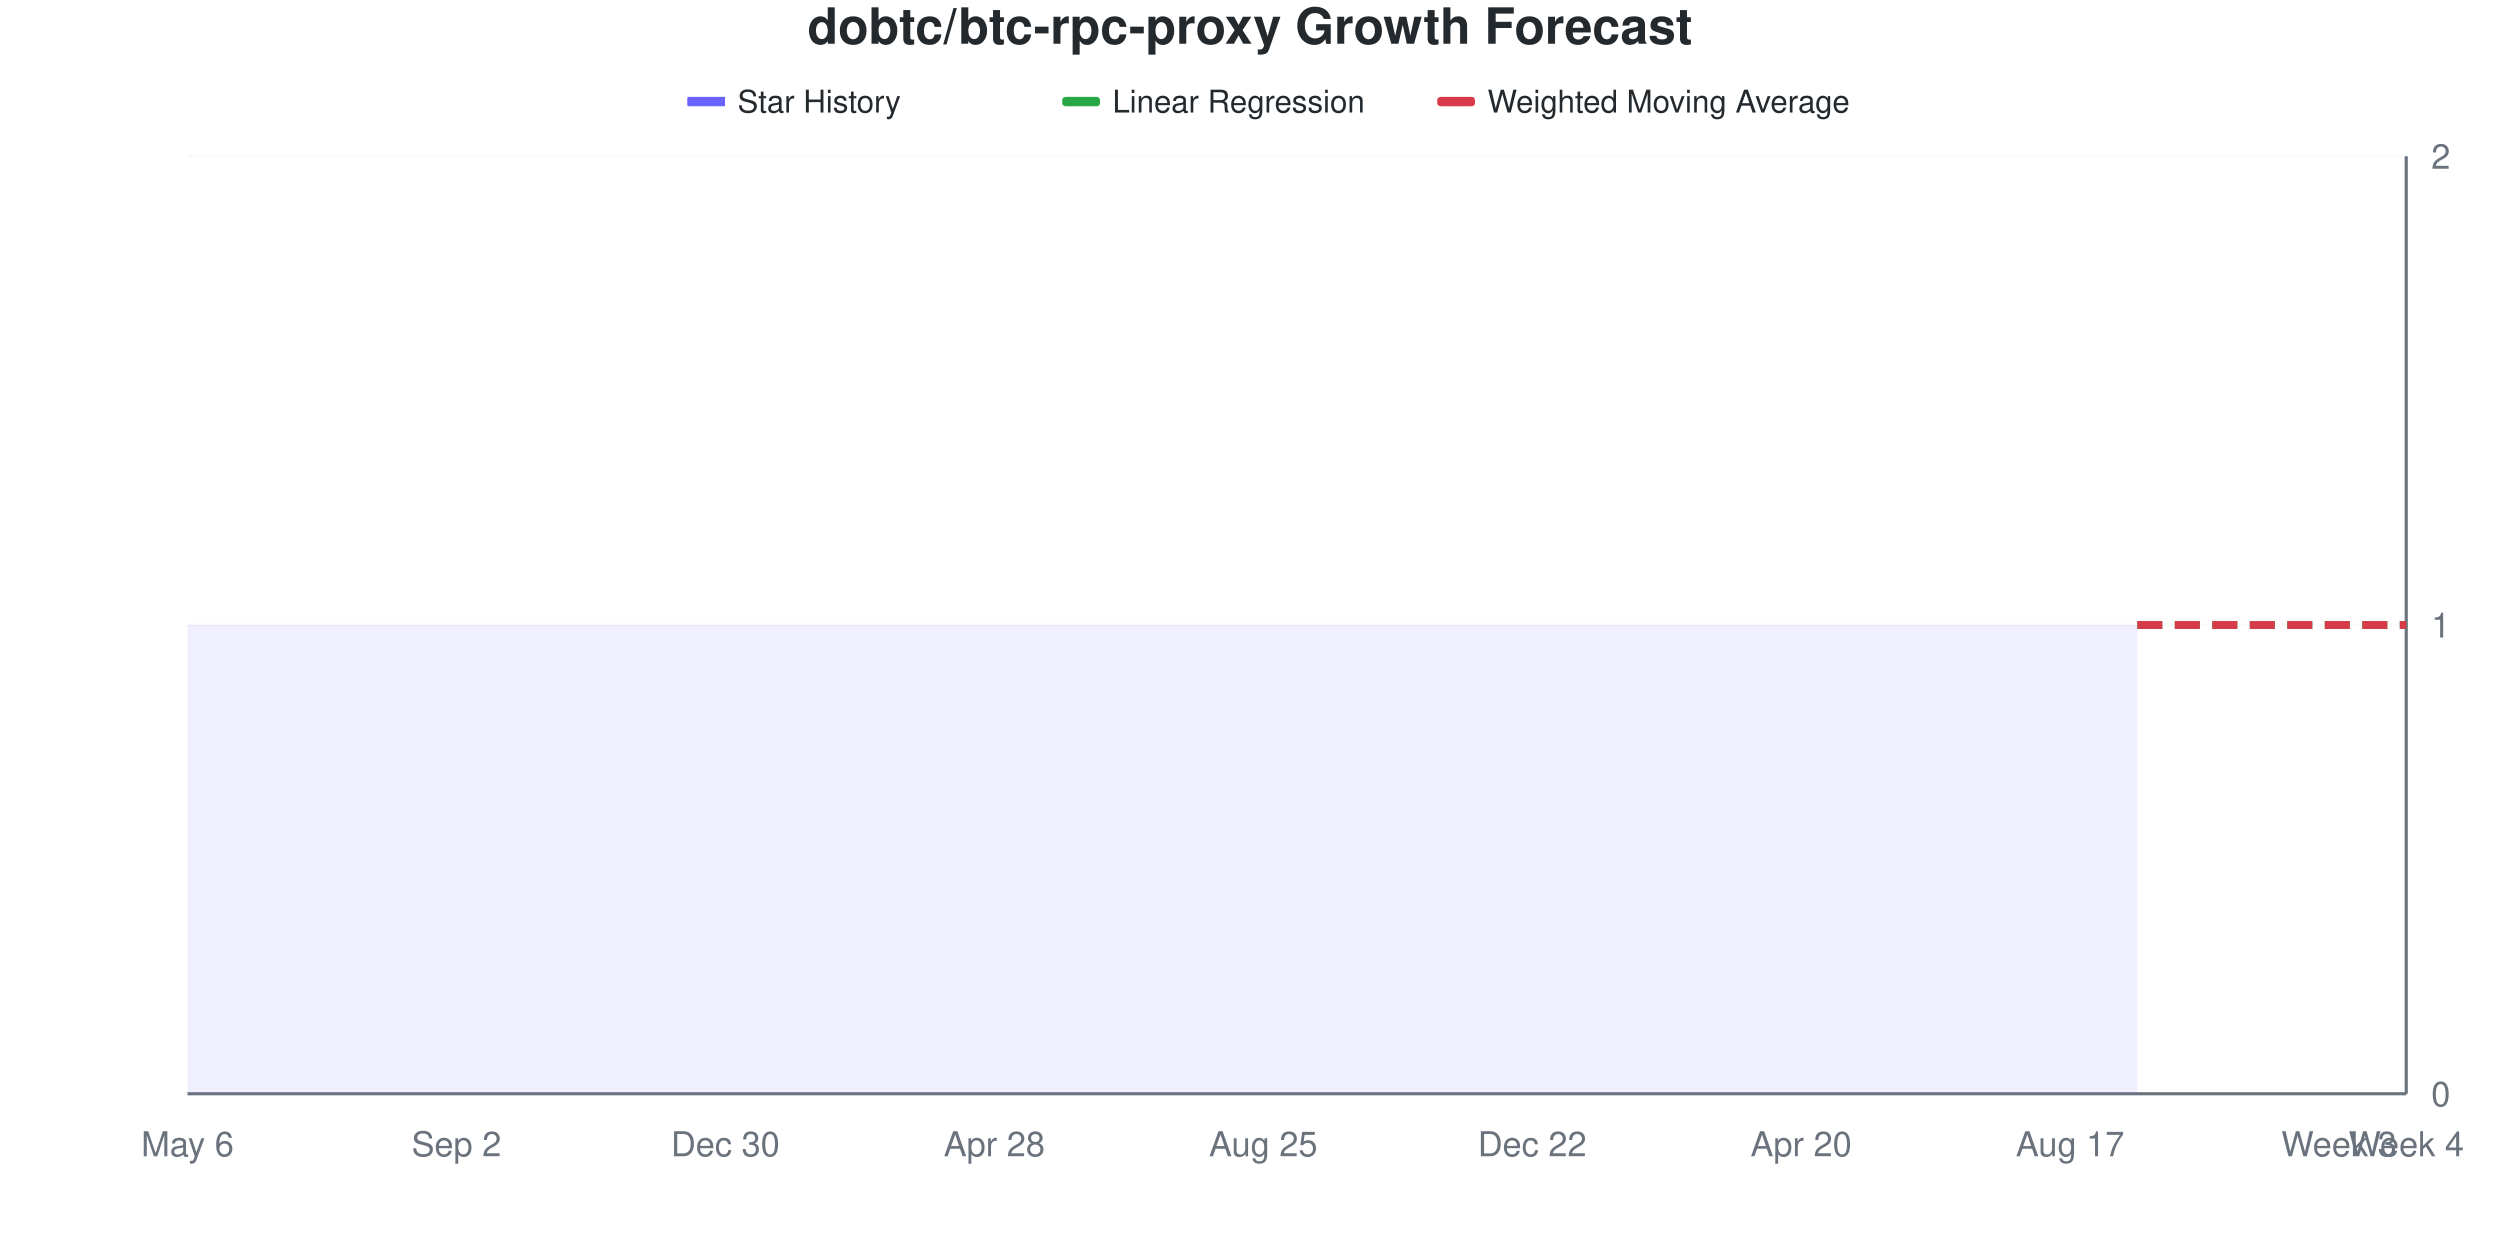
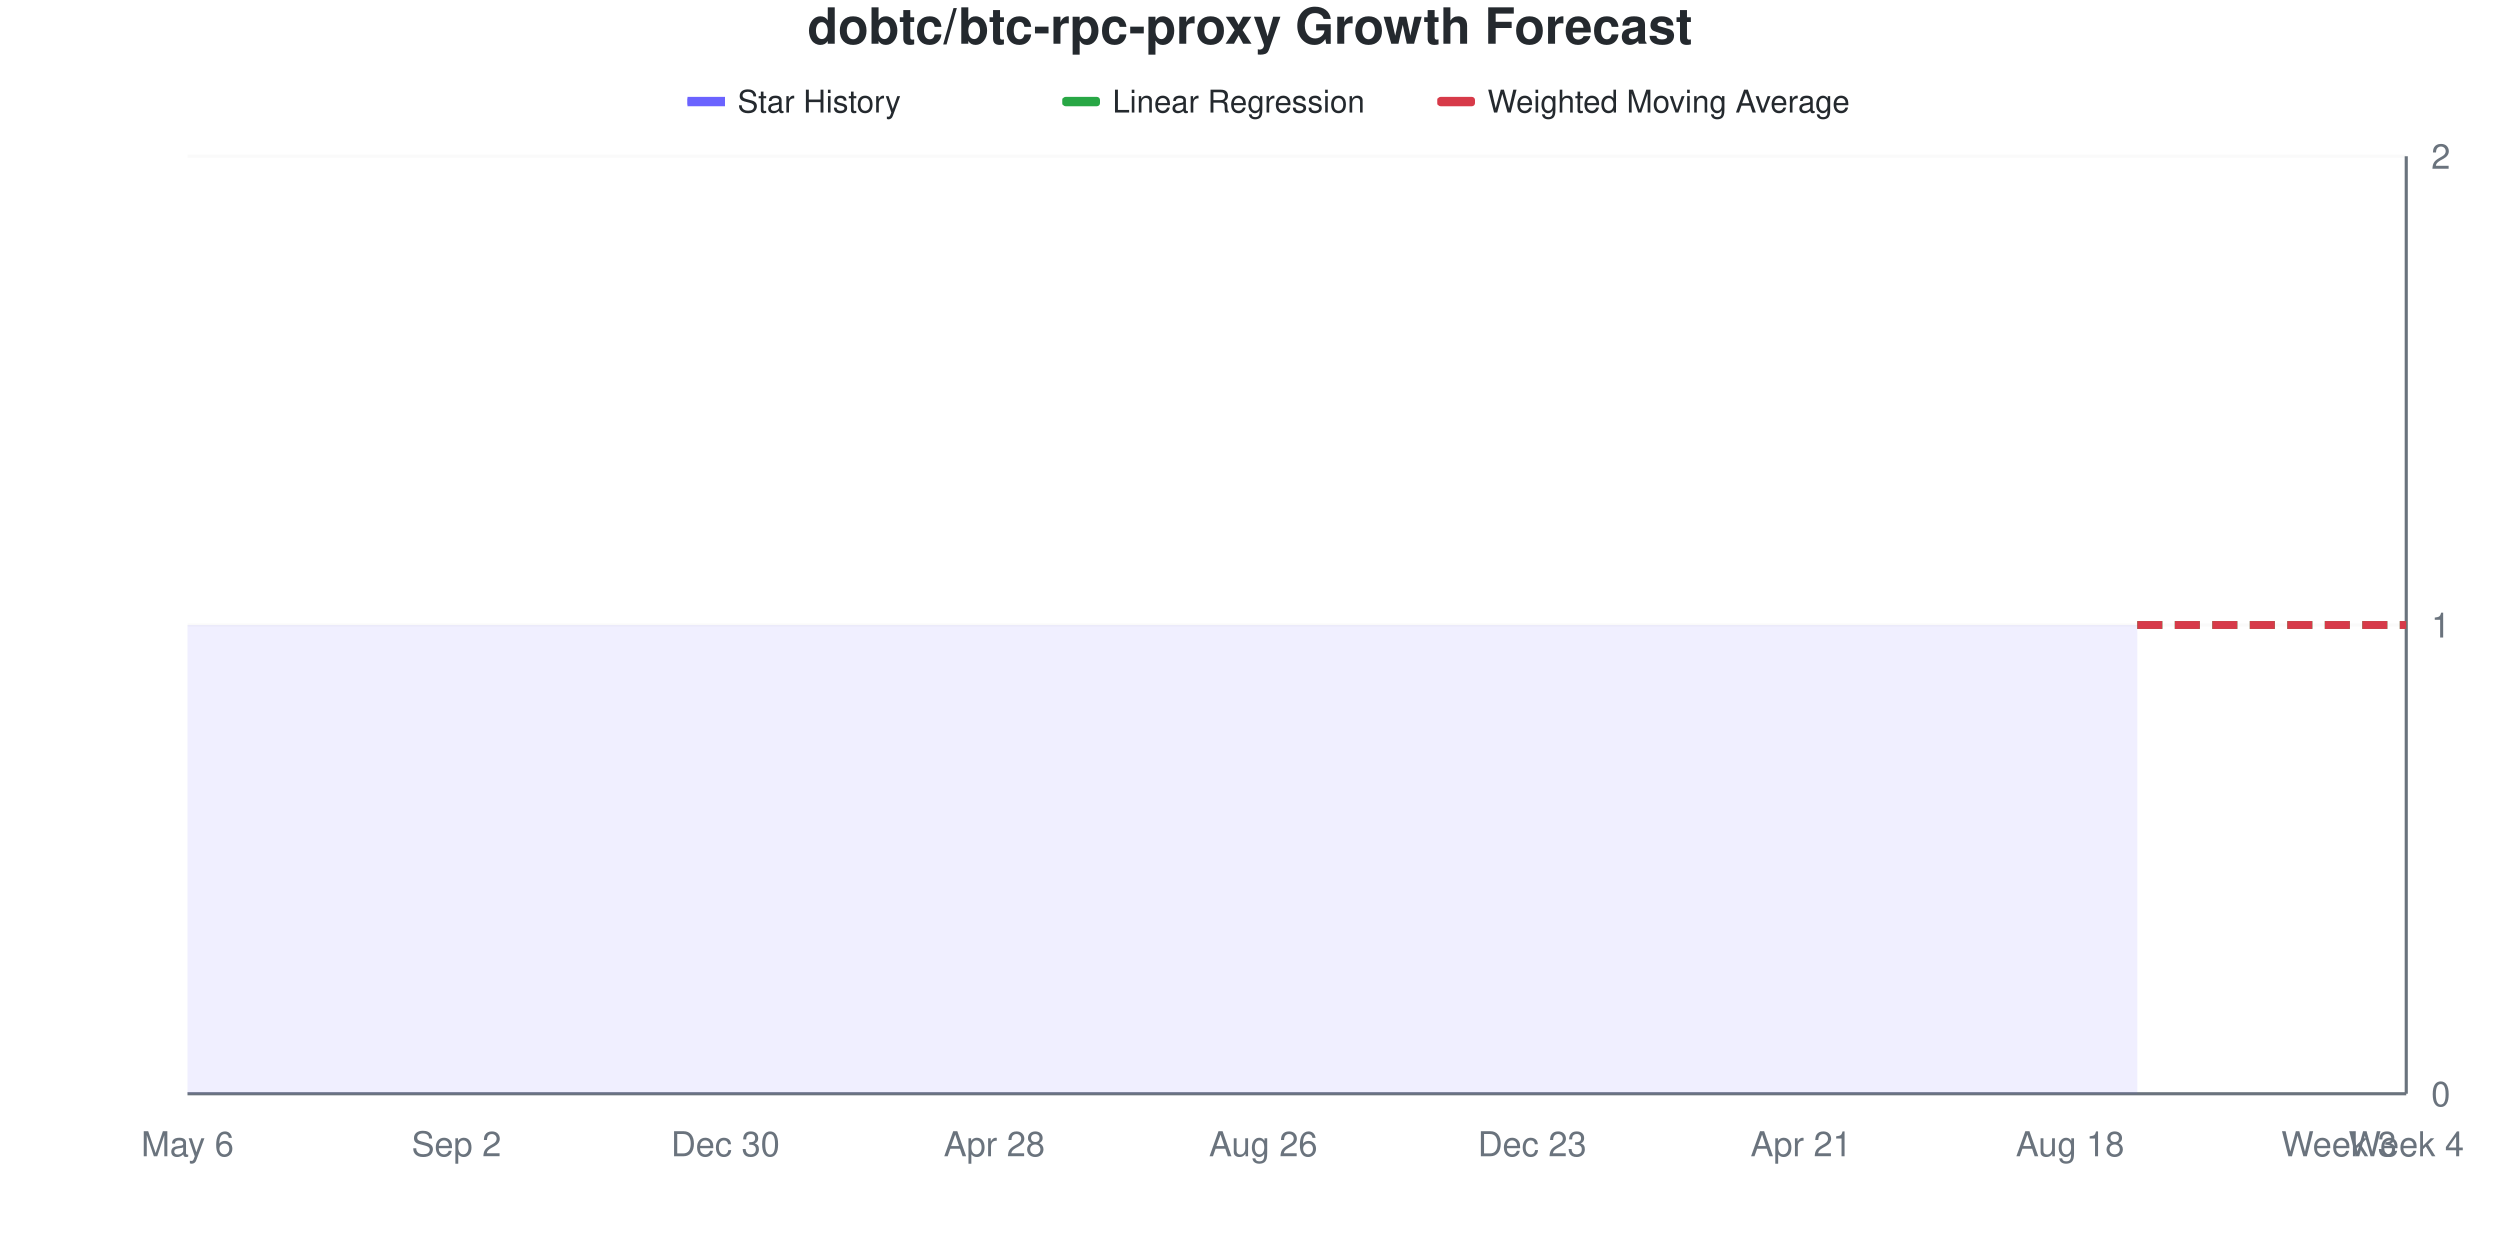
<svg xmlns="http://www.w3.org/2000/svg" viewBox="0 0 800 400" width="800" height="400">
  <style>
    @keyframes drawLine {
      to { stroke-dashoffset: 0; }
    }
    @keyframes fadeInPoint {
      from { opacity: 0; }
      to { opacity: 1; }
    }
    .data-line-0 {
      stroke-dasharray: 1161;
      stroke-dashoffset: 1161;
      animation: drawLine 2s ease-out forwards;
    }
    .data-point {
      opacity: 0;
      animation: fadeInPoint 0.5s ease-out forwards;
    }
    .chart-bg { fill: #fff; }
    .chart-text { fill: #24292e; }
    .chart-muted { fill: #6a737d; }
    .chart-grid { stroke: #eee; }
    .chart-axis { stroke: #6a737d; }
    @media (prefers-color-scheme: dark) {
      .chart-bg { fill: #0d1117; }
      .chart-text { fill: #e6edf3; }
      .chart-muted { fill: #8b949e; }
      .chart-grid { stroke: #21262d; }
      .chart-axis { stroke: #8b949e; }
    }
  </style>
  <rect width="800" height="400" class="chart-bg" />
  <text x="400" y="14" text-anchor="middle" class="chart-text" font-size="16" font-weight="bold" font-family="-apple-system, BlinkMacSystemFont, 'Segoe UI', Helvetica, Arial, sans-serif">dobtc/btc-rpc-proxy Growth Forecast</text>
  <g class="legend">
    <rect x="220" y="31" width="12" height="3" fill="#6b63ff" />
    <line x1="220" y1="32.5" x2="232" y2="32.5" stroke="#6b63ff" stroke-width="2" />
    <text x="236" y="36" class="chart-text" font-size="10" font-family="-apple-system, BlinkMacSystemFont, 'Segoe UI', Helvetica, Arial, sans-serif">Star History</text>
    <rect x="340" y="31" width="12" height="3" fill="#28a745" rx="1" />
    <line x1="340" y1="32.5" x2="352" y2="32.5" stroke="#28a745" stroke-width="2" stroke-dasharray="4,2" />
    <text x="356" y="36" class="chart-text" font-size="10" font-family="-apple-system, BlinkMacSystemFont, 'Segoe UI', Helvetica, Arial, sans-serif">Linear Regression</text>
    <rect x="460" y="31" width="12" height="3" fill="#d73a49" rx="1" />
    <line x1="460" y1="32.5" x2="472" y2="32.5" stroke="#d73a49" stroke-width="2" stroke-dasharray="4,2" />
    <text x="476" y="36" class="chart-text" font-size="10" font-family="-apple-system, BlinkMacSystemFont, 'Segoe UI', Helvetica, Arial, sans-serif">Weighted Moving Average</text>
  </g>
  <g class="grid">
    <line x1="60" y1="350" x2="770" y2="350" class="chart-grid" stroke-opacity="0.3" />
    <text x="778" y="354" text-anchor="start" class="chart-muted" font-size="11" font-family="-apple-system, BlinkMacSystemFont, 'Segoe UI', Helvetica, Arial, sans-serif">0</text>
    <line x1="60" y1="200" x2="770" y2="200" class="chart-grid" stroke-opacity="0.3" />
    <text x="778" y="204" text-anchor="start" class="chart-muted" font-size="11" font-family="-apple-system, BlinkMacSystemFont, 'Segoe UI', Helvetica, Arial, sans-serif">1</text>
    <line x1="60" y1="50" x2="770" y2="50" class="chart-grid" stroke-opacity="0.3" />
    <text x="778" y="54" text-anchor="start" class="chart-muted" font-size="11" font-family="-apple-system, BlinkMacSystemFont, 'Segoe UI', Helvetica, Arial, sans-serif">2</text>
  </g>
  <g class="milestones">
    
  </g>
  <g class="x-axis">
    <text x="60" y="370" text-anchor="middle" class="chart-muted" font-size="11" font-family="-apple-system, BlinkMacSystemFont, 'Segoe UI', Helvetica, Arial, sans-serif">May 6</text>
    <text x="146.061" y="370" text-anchor="middle" class="chart-muted" font-size="11" font-family="-apple-system, BlinkMacSystemFont, 'Segoe UI', Helvetica, Arial, sans-serif">Sep 2</text>
    <text x="232.121" y="370" text-anchor="middle" class="chart-muted" font-size="11" font-family="-apple-system, BlinkMacSystemFont, 'Segoe UI', Helvetica, Arial, sans-serif">Dec 30</text>
    <text x="318.182" y="370" text-anchor="middle" class="chart-muted" font-size="11" font-family="-apple-system, BlinkMacSystemFont, 'Segoe UI', Helvetica, Arial, sans-serif">Apr 28</text>
-     <text x="404.242" y="370" text-anchor="middle" class="chart-muted" font-size="11" font-family="-apple-system, BlinkMacSystemFont, 'Segoe UI', Helvetica, Arial, sans-serif">Aug 25</text>
-     <text x="490.303" y="370" text-anchor="middle" class="chart-muted" font-size="11" font-family="-apple-system, BlinkMacSystemFont, 'Segoe UI', Helvetica, Arial, sans-serif">Dec 22</text>
-     <text x="576.364" y="370" text-anchor="middle" class="chart-muted" font-size="11" font-family="-apple-system, BlinkMacSystemFont, 'Segoe UI', Helvetica, Arial, sans-serif">Apr 20</text>
-     <text x="662.424" y="370" text-anchor="middle" class="chart-muted" font-size="11" font-family="-apple-system, BlinkMacSystemFont, 'Segoe UI', Helvetica, Arial, sans-serif">Aug 17</text>
+     <text x="404.242" y="370" text-anchor="middle" class="chart-muted" font-size="11" font-family="-apple-system, BlinkMacSystemFont, 'Segoe UI', Helvetica, Arial, sans-serif">Aug 26</text>
+     <text x="490.303" y="370" text-anchor="middle" class="chart-muted" font-size="11" font-family="-apple-system, BlinkMacSystemFont, 'Segoe UI', Helvetica, Arial, sans-serif">Dec 23</text>
+     <text x="576.364" y="370" text-anchor="middle" class="chart-muted" font-size="11" font-family="-apple-system, BlinkMacSystemFont, 'Segoe UI', Helvetica, Arial, sans-serif">Apr 21</text>
+     <text x="662.424" y="370" text-anchor="middle" class="chart-muted" font-size="11" font-family="-apple-system, BlinkMacSystemFont, 'Segoe UI', Helvetica, Arial, sans-serif">Aug 18</text>
    <text x="748.485" y="370" text-anchor="middle" class="chart-muted" font-size="11" font-family="-apple-system, BlinkMacSystemFont, 'Segoe UI', Helvetica, Arial, sans-serif">Week 3</text>
    <text x="770" y="370" text-anchor="middle" class="chart-muted" font-size="11" font-family="-apple-system, BlinkMacSystemFont, 'Segoe UI', Helvetica, Arial, sans-serif">Week 4</text>
  </g>
  <line x1="770" y1="50" x2="770" y2="350" class="chart-axis" stroke-width="1" />
  <line x1="60" y1="350" x2="770" y2="350" class="chart-axis" stroke-width="1" />
  <path d="M60,350 L60,200 C67.172,200 74.343,200 81.515,200 C88.687,200 95.859,200 103.03,200 C110.202,200 117.374,200 124.545,200 C131.717,200 138.889,200 146.061,200 C153.232,200 160.404,200 167.576,200 C174.747,200 181.919,200 189.091,200 C196.263,200 203.434,200 210.606,200 C217.778,200 224.949,200 232.121,200 C239.293,200 246.465,200 253.636,200 C260.808,200 267.98,200 275.152,200 C282.323,200 289.495,200 296.667,200 C303.838,200 311.01,200 318.182,200 C325.354,200 332.525,200 339.697,200 C346.869,200 354.04,200 361.212,200 C368.384,200 375.556,200 382.727,200 C389.899,200 397.071,200 404.242,200 C411.414,200 418.586,200 425.758,200 C432.929,200 440.101,200 447.273,200 C454.444,200 461.616,200 468.788,200 C475.96,200 483.131,200 490.303,200 C497.475,200 504.646,200 511.818,200 C518.99,200 526.162,200 533.333,200 C540.505,200 547.677,200 554.848,200 C562.02,200 569.192,200 576.364,200 C583.535,200 590.707,200 597.879,200 C605.051,200 612.222,200 619.394,200 C626.566,200 633.737,200 640.909,200 C648.081,200 655.253,200 662.424,200 C669.596,200 676.768,200 683.939,200 L683.939,350 L60,350 Z" fill="#6b63ff" fill-opacity="0.1" />
  <path d="M60,350 L60,200 C67.172,200 74.343,200 81.515,200 C88.687,200 95.859,200 103.03,200 C110.202,200 117.374,200 124.545,200 C131.717,200 138.889,200 146.061,200 C153.232,200 160.404,200 167.576,200 C174.747,200 181.919,200 189.091,200 C196.263,200 203.434,200 210.606,200 C217.778,200 224.949,200 232.121,200 C239.293,200 246.465,200 253.636,200 C260.808,200 267.98,200 275.152,200 C282.323,200 289.495,200 296.667,200 C303.838,200 311.01,200 318.182,200 C325.354,200 332.525,200 339.697,200 C346.869,200 354.04,200 361.212,200 C368.384,200 375.556,200 382.727,200 C389.899,200 397.071,200 404.242,200 C411.414,200 418.586,200 425.758,200 C432.929,200 440.101,200 447.273,200 C454.444,200 461.616,200 468.788,200 C475.96,200 483.131,200 490.303,200 C497.475,200 504.646,200 511.818,200 C518.99,200 526.162,200 533.333,200 C540.505,200 547.677,200 554.848,200 C562.02,200 569.192,200 576.364,200 C583.535,200 590.707,200 597.879,200 C605.051,200 612.222,200 619.394,200 C626.566,200 633.737,200 640.909,200 C648.081,200 655.253,200 662.424,200 C669.596,200 676.768,200 683.939,200" fill="none" stroke="#6b63ff" stroke-width="2.5" class="data-line-0" />
  <path d="M683.939,200 C691.111,200 698.283,200 705.455,200 C712.626,200 719.798,200 726.97,200 C734.141,200 741.313,200 748.485,200 C755.657,200 762.828,200 770,200" fill="none" stroke="#28a745" stroke-width="2.5" stroke-dasharray="8,4" />
  <path d="M683.939,200 C691.111,200 698.283,200 705.455,200 C712.626,200 719.798,200 726.97,200 C734.141,200 741.313,200 748.485,200 C755.657,200 762.828,200 770,200" fill="none" stroke="#d73a49" stroke-width="2.5" stroke-dasharray="8,4" />
  <g class="points">
    <circle cx="60" cy="200" r="4" fill="#6b63ff" class="data-point" style="animation-delay: 1.50s" />
    <circle cx="81.515" cy="200" r="4" fill="#6b63ff" class="data-point" style="animation-delay: 1.55s" />
    <circle cx="103.03" cy="200" r="4" fill="#6b63ff" class="data-point" style="animation-delay: 1.60s" />
    <circle cx="124.545" cy="200" r="4" fill="#6b63ff" class="data-point" style="animation-delay: 1.65s" />
    <circle cx="146.061" cy="200" r="4" fill="#6b63ff" class="data-point" style="animation-delay: 1.70s" />
    <circle cx="167.576" cy="200" r="4" fill="#6b63ff" class="data-point" style="animation-delay: 1.75s" />
    <circle cx="189.091" cy="200" r="4" fill="#6b63ff" class="data-point" style="animation-delay: 1.80s" />
    <circle cx="210.606" cy="200" r="4" fill="#6b63ff" class="data-point" style="animation-delay: 1.85s" />
    <circle cx="232.121" cy="200" r="4" fill="#6b63ff" class="data-point" style="animation-delay: 1.90s" />
    <circle cx="253.636" cy="200" r="4" fill="#6b63ff" class="data-point" style="animation-delay: 1.95s" />
    <circle cx="275.152" cy="200" r="4" fill="#6b63ff" class="data-point" style="animation-delay: 2.00s" />
    <circle cx="296.667" cy="200" r="4" fill="#6b63ff" class="data-point" style="animation-delay: 2.05s" />
    <circle cx="318.182" cy="200" r="4" fill="#6b63ff" class="data-point" style="animation-delay: 2.10s" />
    <circle cx="339.697" cy="200" r="4" fill="#6b63ff" class="data-point" style="animation-delay: 2.15s" />
    <circle cx="361.212" cy="200" r="4" fill="#6b63ff" class="data-point" style="animation-delay: 2.20s" />
    <circle cx="382.727" cy="200" r="4" fill="#6b63ff" class="data-point" style="animation-delay: 2.25s" />
    <circle cx="404.242" cy="200" r="4" fill="#6b63ff" class="data-point" style="animation-delay: 2.30s" />
    <circle cx="425.758" cy="200" r="4" fill="#6b63ff" class="data-point" style="animation-delay: 2.35s" />
    <circle cx="447.273" cy="200" r="4" fill="#6b63ff" class="data-point" style="animation-delay: 2.40s" />
    <circle cx="468.788" cy="200" r="4" fill="#6b63ff" class="data-point" style="animation-delay: 2.45s" />
    <circle cx="490.303" cy="200" r="4" fill="#6b63ff" class="data-point" style="animation-delay: 2.50s" />
    <circle cx="511.818" cy="200" r="4" fill="#6b63ff" class="data-point" style="animation-delay: 2.55s" />
    <circle cx="533.333" cy="200" r="4" fill="#6b63ff" class="data-point" style="animation-delay: 2.60s" />
    <circle cx="554.848" cy="200" r="4" fill="#6b63ff" class="data-point" style="animation-delay: 2.65s" />
    <circle cx="576.364" cy="200" r="4" fill="#6b63ff" class="data-point" style="animation-delay: 2.70s" />
    <circle cx="597.879" cy="200" r="4" fill="#6b63ff" class="data-point" style="animation-delay: 2.75s" />
    <circle cx="619.394" cy="200" r="4" fill="#6b63ff" class="data-point" style="animation-delay: 2.80s" />
    <circle cx="640.909" cy="200" r="4" fill="#6b63ff" class="data-point" style="animation-delay: 2.85s" />
    <circle cx="662.424" cy="200" r="4" fill="#6b63ff" class="data-point" style="animation-delay: 2.90s" />
    <circle cx="683.939" cy="200" r="4" fill="#6b63ff" class="data-point" style="animation-delay: 2.95s" />
  </g>
</svg>
